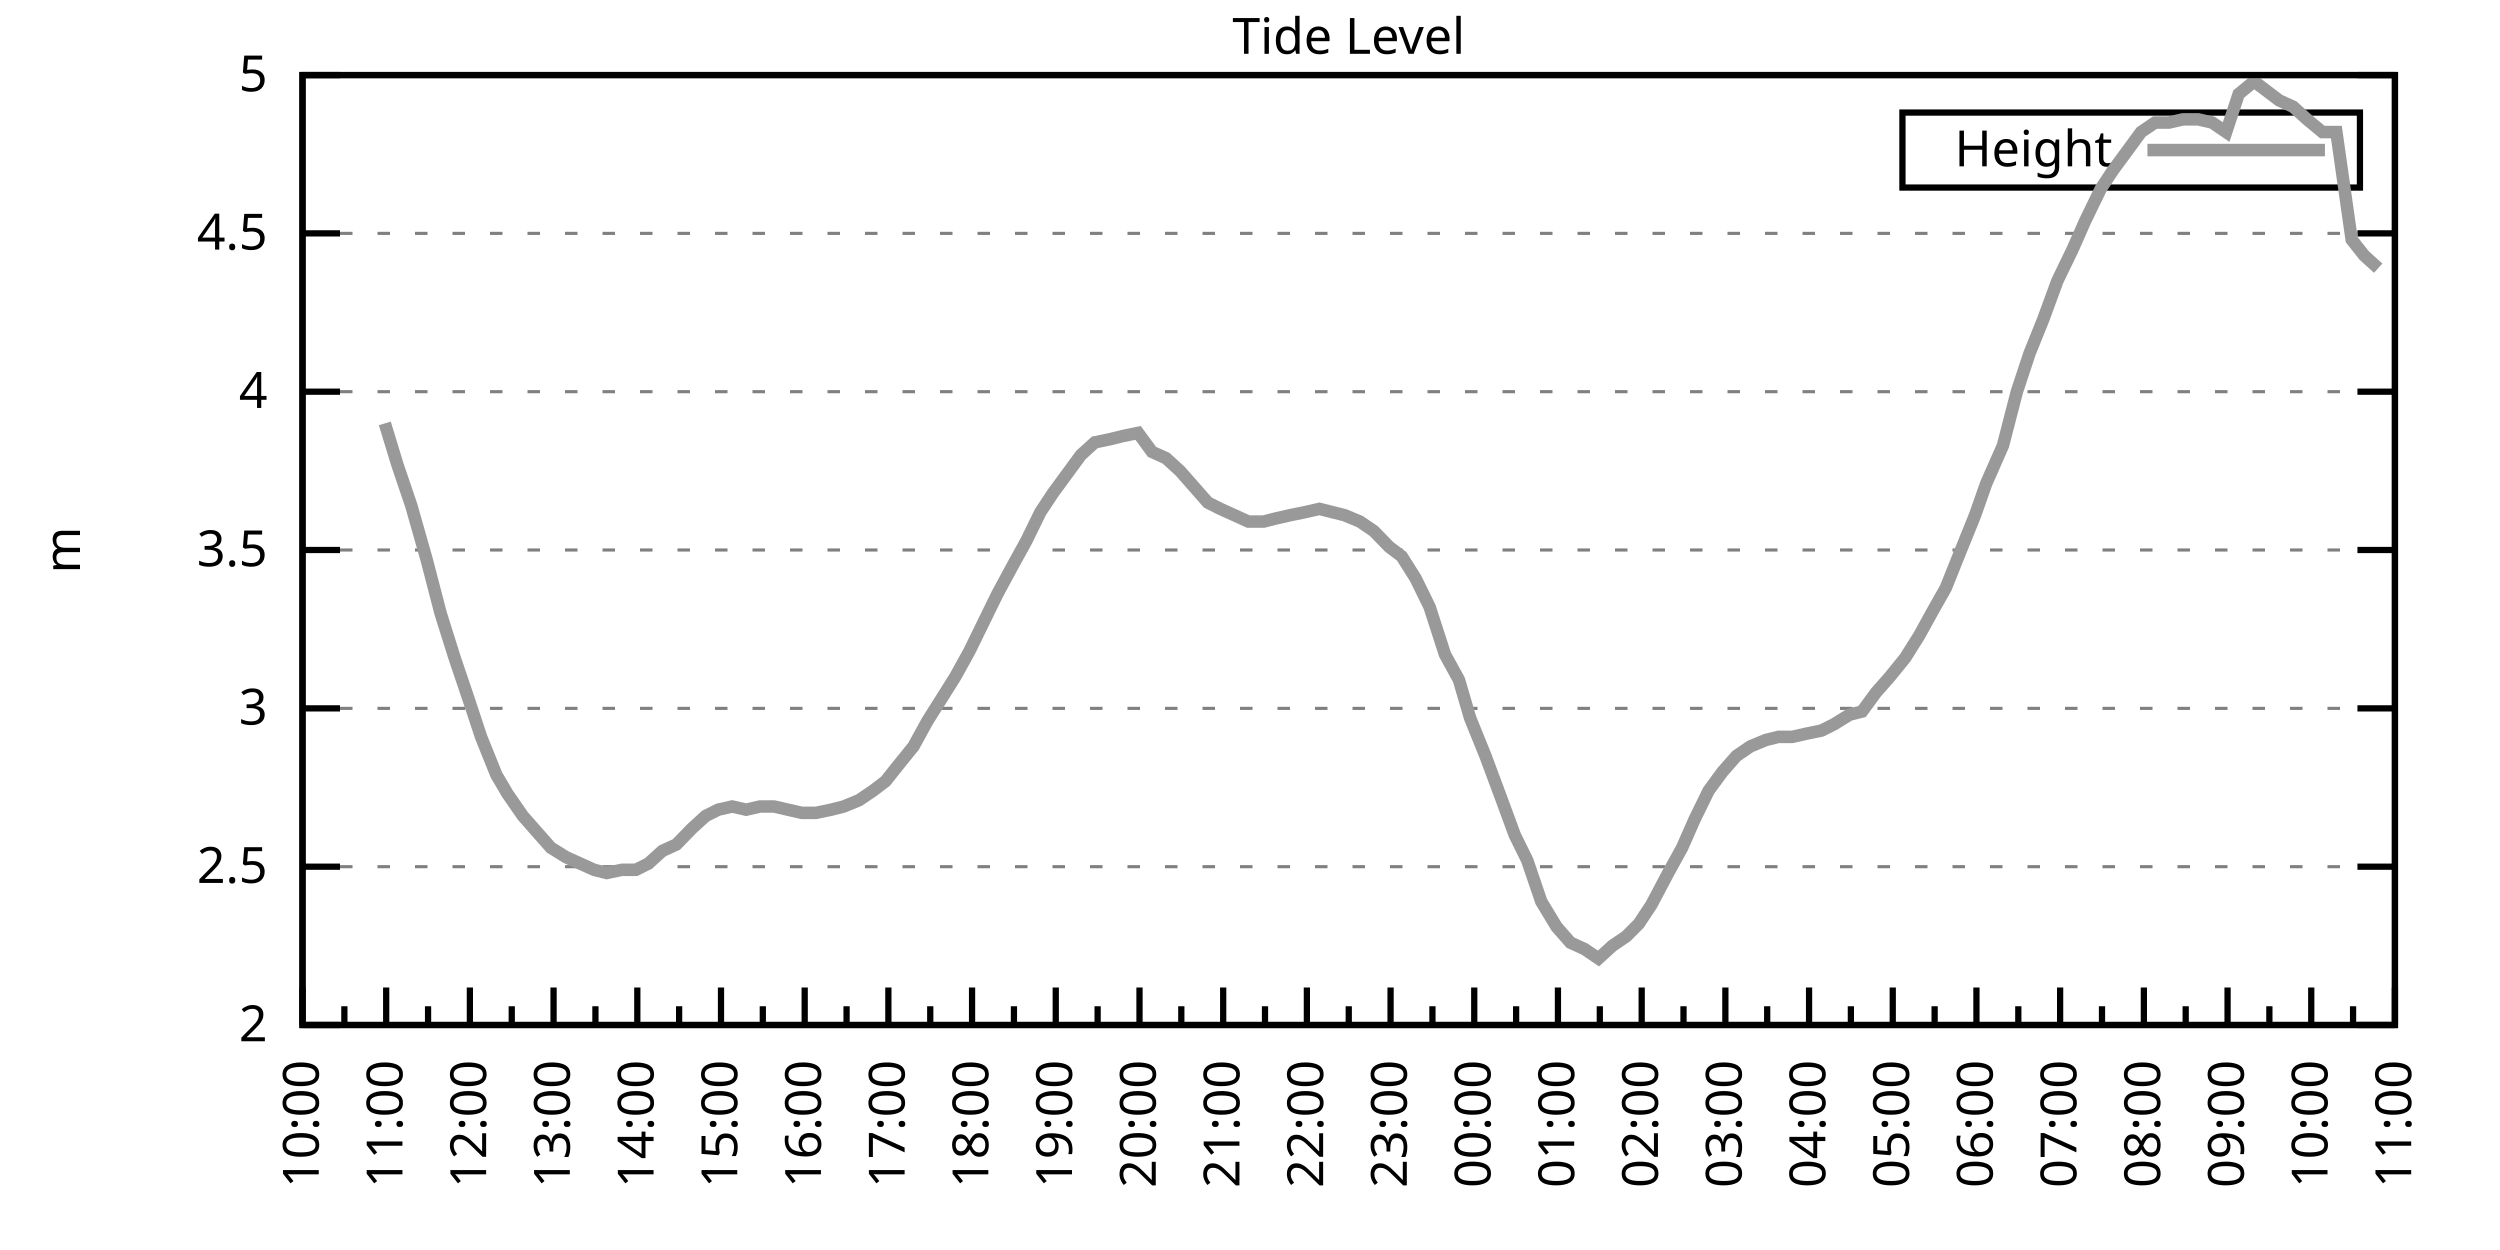
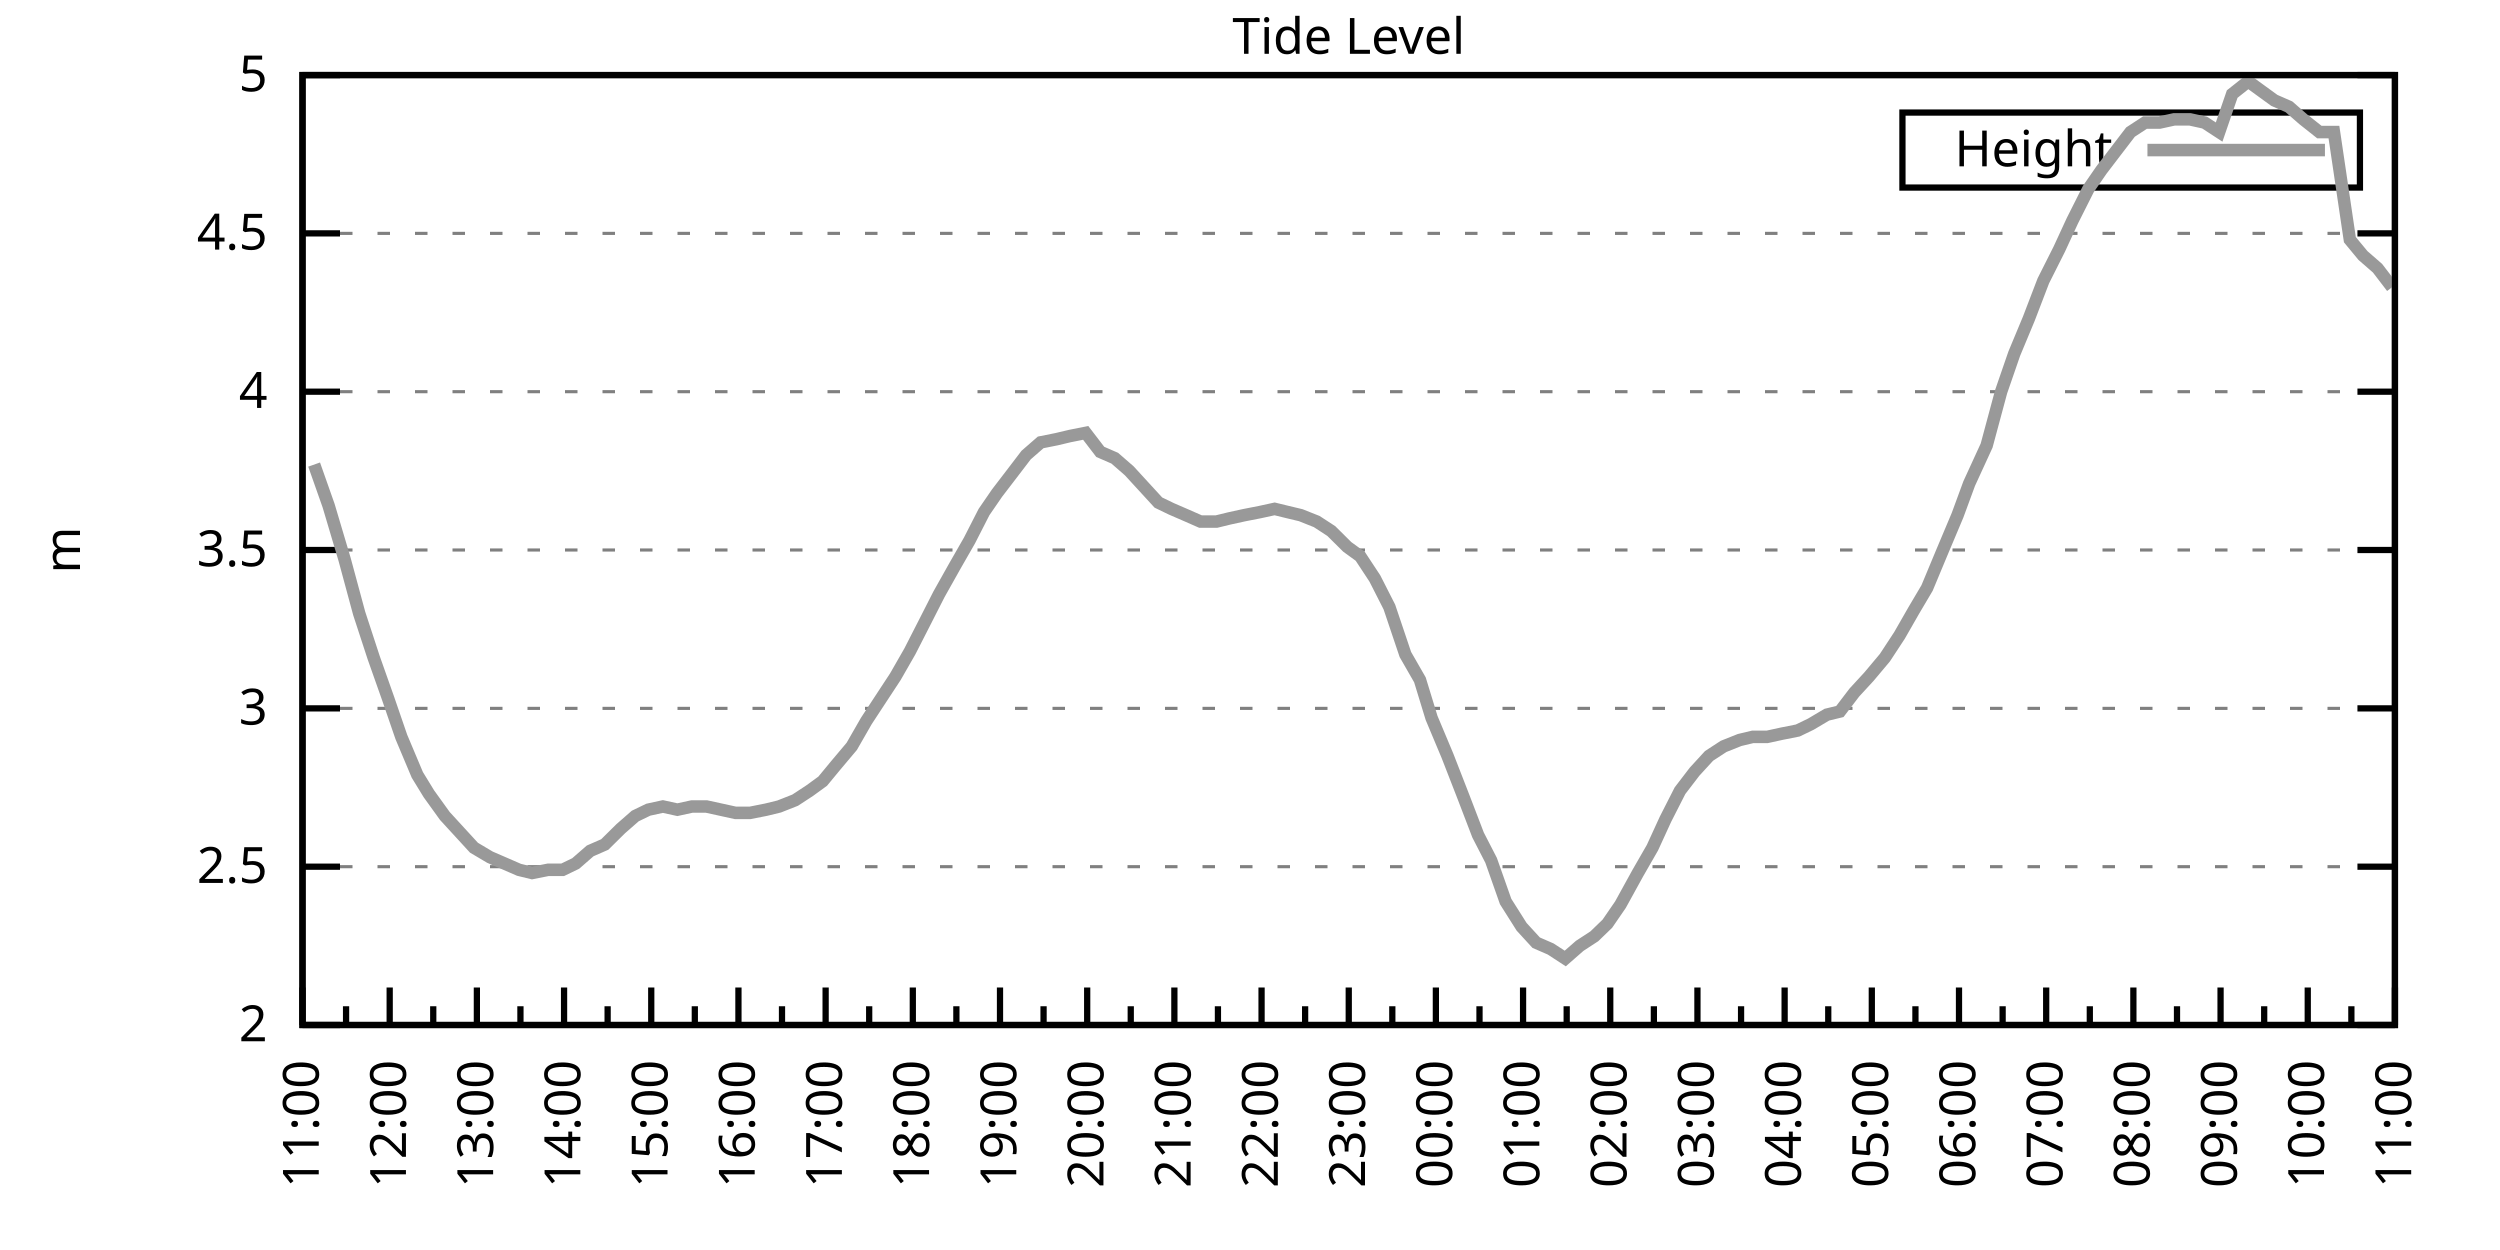
<svg xmlns="http://www.w3.org/2000/svg" xmlns:xlink="http://www.w3.org/1999/xlink" width="400" height="200" viewBox="0 0 400 200">
  <g id="gnuplot_canvas">
    <rect x="0" y="0" width="400" height="200" fill="none" />
    <defs>
      <circle id="gpDot" r="0.5" stroke-width="0.5" stroke="currentColor" />
      <path id="gpPt0" stroke-width="0.333" stroke="currentColor" d="M-1,0 h2 M0,-1 v2" />
      <path id="gpPt1" stroke-width="0.333" stroke="currentColor" d="M-1,-1 L1,1 M1,-1 L-1,1" />
      <path id="gpPt2" stroke-width="0.333" stroke="currentColor" d="M-1,0 L1,0 M0,-1 L0,1 M-1,-1 L1,1 M-1,1 L1,-1" />
      <rect id="gpPt3" stroke-width="0.333" stroke="currentColor" x="-1" y="-1" width="2" height="2" />
      <rect id="gpPt4" stroke-width="0.333" stroke="currentColor" fill="currentColor" x="-1" y="-1" width="2" height="2" />
      <circle id="gpPt5" stroke-width="0.333" stroke="currentColor" cx="0" cy="0" r="1" />
      <use xlink:href="#gpPt5" id="gpPt6" fill="currentColor" stroke="none" />
      <path id="gpPt7" stroke-width="0.333" stroke="currentColor" d="M0,-1.33 L-1.33,0.67 L1.33,0.67 z" />
      <use xlink:href="#gpPt7" id="gpPt8" fill="currentColor" stroke="none" />
      <use xlink:href="#gpPt7" id="gpPt9" stroke="currentColor" transform="rotate(180)" />
      <use xlink:href="#gpPt9" id="gpPt10" fill="currentColor" stroke="none" />
      <use xlink:href="#gpPt3" id="gpPt11" stroke="currentColor" transform="rotate(45)" />
      <use xlink:href="#gpPt11" id="gpPt12" fill="currentColor" stroke="none" />
      <path id="gpPt13" stroke-width="0.333" stroke="currentColor" d="M0,1.330 L1.265,0.411 L0.782,-1.067 L-0.782,-1.076 L-1.265,0.411 z" />
      <use xlink:href="#gpPt13" id="gpPt14" fill="currentColor" stroke="none" />
      <filter id="textbox" filterUnits="objectBoundingBox" x="0" y="0" height="1" width="1">
        <feFlood flood-color="white" flood-opacity="1" result="bgnd" />
        <feComposite in="SourceGraphic" in2="bgnd" operator="atop" />
      </filter>
      <filter id="greybox" filterUnits="objectBoundingBox" x="0" y="0" height="1" width="1">
        <feFlood flood-color="lightgrey" flood-opacity="1" result="grey" />
        <feComposite in="SourceGraphic" in2="grey" operator="atop" />
      </filter>
    </defs>
    <g fill="none" color="white" stroke="currentColor" stroke-width="1.00" stroke-linecap="butt" stroke-linejoin="miter">
</g>
    <g fill="none" color="black" stroke="currentColor" stroke-width="1.00" stroke-linecap="butt" stroke-linejoin="miter">
      <g stroke="none" shape-rendering="crispEdges">
        <polygon fill="rgb(255, 255, 255)" points="48.40,164.00 383.18,164.00 383.18,12.02 48.40,12.02 " />
      </g>
    </g>
    <g fill="none" color="black" stroke="currentColor" stroke-width="1.00" stroke-linecap="butt" stroke-linejoin="miter">
</g>
    <g fill="none" color="black" stroke="black" stroke-width="0.50" stroke-linecap="butt" stroke-linejoin="miter">
</g>
    <g fill="none" color="gray" stroke="currentColor" stroke-width="0.50" stroke-linecap="butt" stroke-linejoin="miter">
      <path stroke="gray" stroke-dasharray="2,4" class="gridline" d="M48.40,164.00 L383.19,164.00  " />
    </g>
    <g fill="none" color="gray" stroke="gray" stroke-width="1.00" stroke-linecap="butt" stroke-linejoin="miter">
</g>
    <g fill="none" color="black" stroke="currentColor" stroke-width="1.00" stroke-linecap="butt" stroke-linejoin="miter">
      <path stroke="black" d="M48.40,164.00 L54.40,164.00 M383.19,164.00 L377.19,164.00  " />
      <g transform="translate(42.80,166.60)" stroke="none" fill="black" font-family="Sans" font-size="8.00" text-anchor="end">
        <text>
          <tspan font-family="Sans"> 2</tspan>
        </text>
      </g>
    </g>
    <g fill="none" color="black" stroke="currentColor" stroke-width="1.00" stroke-linecap="butt" stroke-linejoin="miter">
</g>
    <g fill="none" color="black" stroke="black" stroke-width="0.50" stroke-linecap="butt" stroke-linejoin="miter">
</g>
    <g fill="none" color="gray" stroke="currentColor" stroke-width="0.50" stroke-linecap="butt" stroke-linejoin="miter">
      <path stroke="gray" stroke-dasharray="2,4" class="gridline" d="M48.40,138.67 L383.19,138.67  " />
    </g>
    <g fill="none" color="gray" stroke="gray" stroke-width="1.00" stroke-linecap="butt" stroke-linejoin="miter">
</g>
    <g fill="none" color="black" stroke="currentColor" stroke-width="1.00" stroke-linecap="butt" stroke-linejoin="miter">
      <path stroke="black" d="M48.40,138.67 L54.40,138.67 M383.19,138.67 L377.19,138.67  " />
      <g transform="translate(42.80,141.27)" stroke="none" fill="black" font-family="Sans" font-size="8.00" text-anchor="end">
        <text>
          <tspan font-family="Sans"> 2.5</tspan>
        </text>
      </g>
    </g>
    <g fill="none" color="black" stroke="currentColor" stroke-width="1.00" stroke-linecap="butt" stroke-linejoin="miter">
</g>
    <g fill="none" color="black" stroke="black" stroke-width="0.50" stroke-linecap="butt" stroke-linejoin="miter">
</g>
    <g fill="none" color="gray" stroke="currentColor" stroke-width="0.50" stroke-linecap="butt" stroke-linejoin="miter">
      <path stroke="gray" stroke-dasharray="2,4" class="gridline" d="M48.40,113.34 L383.19,113.34  " />
    </g>
    <g fill="none" color="gray" stroke="gray" stroke-width="1.00" stroke-linecap="butt" stroke-linejoin="miter">
</g>
    <g fill="none" color="black" stroke="currentColor" stroke-width="1.00" stroke-linecap="butt" stroke-linejoin="miter">
      <path stroke="black" d="M48.40,113.34 L54.40,113.34 M383.19,113.34 L377.19,113.34  " />
      <g transform="translate(42.80,115.94)" stroke="none" fill="black" font-family="Sans" font-size="8.00" text-anchor="end">
        <text>
          <tspan font-family="Sans"> 3</tspan>
        </text>
      </g>
    </g>
    <g fill="none" color="black" stroke="currentColor" stroke-width="1.00" stroke-linecap="butt" stroke-linejoin="miter">
</g>
    <g fill="none" color="black" stroke="black" stroke-width="0.50" stroke-linecap="butt" stroke-linejoin="miter">
</g>
    <g fill="none" color="gray" stroke="currentColor" stroke-width="0.50" stroke-linecap="butt" stroke-linejoin="miter">
      <path stroke="gray" stroke-dasharray="2,4" class="gridline" d="M48.40,88.00 L383.19,88.00  " />
    </g>
    <g fill="none" color="gray" stroke="gray" stroke-width="1.00" stroke-linecap="butt" stroke-linejoin="miter">
</g>
    <g fill="none" color="black" stroke="currentColor" stroke-width="1.00" stroke-linecap="butt" stroke-linejoin="miter">
      <path stroke="black" d="M48.40,88.00 L54.40,88.00 M383.19,88.00 L377.19,88.00  " />
      <g transform="translate(42.80,90.60)" stroke="none" fill="black" font-family="Sans" font-size="8.00" text-anchor="end">
        <text>
          <tspan font-family="Sans"> 3.5</tspan>
        </text>
      </g>
    </g>
    <g fill="none" color="black" stroke="currentColor" stroke-width="1.00" stroke-linecap="butt" stroke-linejoin="miter">
</g>
    <g fill="none" color="black" stroke="black" stroke-width="0.50" stroke-linecap="butt" stroke-linejoin="miter">
</g>
    <g fill="none" color="gray" stroke="currentColor" stroke-width="0.50" stroke-linecap="butt" stroke-linejoin="miter">
      <path stroke="gray" stroke-dasharray="2,4" class="gridline" d="M48.40,62.67 L383.19,62.67  " />
    </g>
    <g fill="none" color="gray" stroke="gray" stroke-width="1.00" stroke-linecap="butt" stroke-linejoin="miter">
</g>
    <g fill="none" color="black" stroke="currentColor" stroke-width="1.00" stroke-linecap="butt" stroke-linejoin="miter">
      <path stroke="black" d="M48.40,62.67 L54.40,62.67 M383.19,62.67 L377.19,62.67  " />
      <g transform="translate(42.80,65.27)" stroke="none" fill="black" font-family="Sans" font-size="8.00" text-anchor="end">
        <text>
          <tspan font-family="Sans"> 4</tspan>
        </text>
      </g>
    </g>
    <g fill="none" color="black" stroke="currentColor" stroke-width="1.00" stroke-linecap="butt" stroke-linejoin="miter">
</g>
    <g fill="none" color="black" stroke="black" stroke-width="0.50" stroke-linecap="butt" stroke-linejoin="miter">
</g>
    <g fill="none" color="gray" stroke="currentColor" stroke-width="0.50" stroke-linecap="butt" stroke-linejoin="miter">
      <path stroke="gray" stroke-dasharray="2,4" class="gridline" d="M48.40,37.34 L383.19,37.34  " />
    </g>
    <g fill="none" color="gray" stroke="gray" stroke-width="1.00" stroke-linecap="butt" stroke-linejoin="miter">
</g>
    <g fill="none" color="black" stroke="currentColor" stroke-width="1.00" stroke-linecap="butt" stroke-linejoin="miter">
      <path stroke="black" d="M48.40,37.34 L54.40,37.34 M383.19,37.34 L377.19,37.34  " />
      <g transform="translate(42.80,39.94)" stroke="none" fill="black" font-family="Sans" font-size="8.00" text-anchor="end">
        <text>
          <tspan font-family="Sans"> 4.5</tspan>
        </text>
      </g>
    </g>
    <g fill="none" color="black" stroke="currentColor" stroke-width="1.00" stroke-linecap="butt" stroke-linejoin="miter">
</g>
    <g fill="none" color="black" stroke="black" stroke-width="0.50" stroke-linecap="butt" stroke-linejoin="miter">
</g>
    <g fill="none" color="gray" stroke="currentColor" stroke-width="0.50" stroke-linecap="butt" stroke-linejoin="miter">
      <path stroke="gray" stroke-dasharray="2,4" class="gridline" d="M48.40,12.01 L383.19,12.01  " />
    </g>
    <g fill="none" color="gray" stroke="gray" stroke-width="1.00" stroke-linecap="butt" stroke-linejoin="miter">
</g>
    <g fill="none" color="black" stroke="currentColor" stroke-width="1.00" stroke-linecap="butt" stroke-linejoin="miter">
      <path stroke="black" d="M48.40,12.01 L54.40,12.01 M383.19,12.01 L377.19,12.01  " />
      <g transform="translate(42.80,14.61)" stroke="none" fill="black" font-family="Sans" font-size="8.00" text-anchor="end">
        <text>
          <tspan font-family="Sans"> 5</tspan>
        </text>
      </g>
    </g>
    <g fill="none" color="black" stroke="currentColor" stroke-width="1.00" stroke-linecap="butt" stroke-linejoin="miter">
      <path stroke="black" d="M48.40,164.00 L48.40,158.00  " />
      <g transform="translate(51.00,169.60) rotate(270)" stroke="none" fill="black" font-family="Sans" font-size="8.00" text-anchor="end">
        <text>
+           <tspan font-family="Sans">11:00</tspan>
+         </text>
+       </g>
+     </g>
+     <g fill="none" color="black" stroke="currentColor" stroke-width="1.00" stroke-linecap="butt" stroke-linejoin="miter">
+       <path stroke="black" d="M55.37,164.00 L55.37,161.00 M62.35,164.00 L62.35,158.00  " />
+       <g transform="translate(64.95,169.60) rotate(270)" stroke="none" fill="black" font-family="Sans" font-size="8.00" text-anchor="end">
+         <text>
+           <tspan font-family="Sans">12:00</tspan>
+         </text>
+       </g>
+     </g>
+     <g fill="none" color="black" stroke="currentColor" stroke-width="1.00" stroke-linecap="butt" stroke-linejoin="miter">
+       <path stroke="black" d="M69.32,164.00 L69.32,161.00 M76.30,164.00 L76.30,158.00  " />
+       <g transform="translate(78.90,169.60) rotate(270)" stroke="none" fill="black" font-family="Sans" font-size="8.00" text-anchor="end">
+         <text>
+           <tspan font-family="Sans">13:00</tspan>
+         </text>
+       </g>
+     </g>
+     <g fill="none" color="black" stroke="currentColor" stroke-width="1.00" stroke-linecap="butt" stroke-linejoin="miter">
+       <path stroke="black" d="M83.27,164.00 L83.27,161.00 M90.25,164.00 L90.25,158.00  " />
+       <g transform="translate(92.85,169.60) rotate(270)" stroke="none" fill="black" font-family="Sans" font-size="8.00" text-anchor="end">
+         <text>
+           <tspan font-family="Sans">14:00</tspan>
+         </text>
+       </g>
+     </g>
+     <g fill="none" color="black" stroke="currentColor" stroke-width="1.00" stroke-linecap="butt" stroke-linejoin="miter">
+       <path stroke="black" d="M97.22,164.00 L97.22,161.00 M104.20,164.00 L104.20,158.00  " />
+       <g transform="translate(106.80,169.60) rotate(270)" stroke="none" fill="black" font-family="Sans" font-size="8.00" text-anchor="end">
+         <text>
+           <tspan font-family="Sans">15:00</tspan>
+         </text>
+       </g>
+     </g>
+     <g fill="none" color="black" stroke="currentColor" stroke-width="1.00" stroke-linecap="butt" stroke-linejoin="miter">
+       <path stroke="black" d="M111.17,164.00 L111.17,161.00 M118.15,164.00 L118.15,158.00  " />
+       <g transform="translate(120.75,169.60) rotate(270)" stroke="none" fill="black" font-family="Sans" font-size="8.00" text-anchor="end">
+         <text>
+           <tspan font-family="Sans">16:00</tspan>
+         </text>
+       </g>
+     </g>
+     <g fill="none" color="black" stroke="currentColor" stroke-width="1.00" stroke-linecap="butt" stroke-linejoin="miter">
+       <path stroke="black" d="M125.12,164.00 L125.12,161.00 M132.10,164.00 L132.10,158.00  " />
+       <g transform="translate(134.70,169.60) rotate(270)" stroke="none" fill="black" font-family="Sans" font-size="8.00" text-anchor="end">
+         <text>
+           <tspan font-family="Sans">17:00</tspan>
+         </text>
+       </g>
+     </g>
+     <g fill="none" color="black" stroke="currentColor" stroke-width="1.00" stroke-linecap="butt" stroke-linejoin="miter">
+       <path stroke="black" d="M139.07,164.00 L139.07,161.00 M146.05,164.00 L146.05,158.00  " />
+       <g transform="translate(148.65,169.60) rotate(270)" stroke="none" fill="black" font-family="Sans" font-size="8.00" text-anchor="end">
+         <text>
+           <tspan font-family="Sans">18:00</tspan>
+         </text>
+       </g>
+     </g>
+     <g fill="none" color="black" stroke="currentColor" stroke-width="1.00" stroke-linecap="butt" stroke-linejoin="miter">
+       <path stroke="black" d="M153.02,164.00 L153.02,161.00 M160.00,164.00 L160.00,158.00  " />
+       <g transform="translate(162.60,169.60) rotate(270)" stroke="none" fill="black" font-family="Sans" font-size="8.00" text-anchor="end">
+         <text>
+           <tspan font-family="Sans">19:00</tspan>
+         </text>
+       </g>
+     </g>
+     <g fill="none" color="black" stroke="currentColor" stroke-width="1.00" stroke-linecap="butt" stroke-linejoin="miter">
+       <path stroke="black" d="M166.97,164.00 L166.97,161.00 M173.95,164.00 L173.95,158.00  " />
+       <g transform="translate(176.55,169.60) rotate(270)" stroke="none" fill="black" font-family="Sans" font-size="8.00" text-anchor="end">
+         <text>
+           <tspan font-family="Sans">20:00</tspan>
+         </text>
+       </g>
+     </g>
+     <g fill="none" color="black" stroke="currentColor" stroke-width="1.00" stroke-linecap="butt" stroke-linejoin="miter">
+       <path stroke="black" d="M180.92,164.00 L180.92,161.00 M187.90,164.00 L187.90,158.00  " />
+       <g transform="translate(190.50,169.60) rotate(270)" stroke="none" fill="black" font-family="Sans" font-size="8.00" text-anchor="end">
+         <text>
+           <tspan font-family="Sans">21:00</tspan>
+         </text>
+       </g>
+     </g>
+     <g fill="none" color="black" stroke="currentColor" stroke-width="1.00" stroke-linecap="butt" stroke-linejoin="miter">
+       <path stroke="black" d="M194.87,164.00 L194.87,161.00 M201.85,164.00 L201.85,158.00  " />
+       <g transform="translate(204.45,169.60) rotate(270)" stroke="none" fill="black" font-family="Sans" font-size="8.00" text-anchor="end">
+         <text>
+           <tspan font-family="Sans">22:00</tspan>
+         </text>
+       </g>
+     </g>
+     <g fill="none" color="black" stroke="currentColor" stroke-width="1.00" stroke-linecap="butt" stroke-linejoin="miter">
+       <path stroke="black" d="M208.82,164.00 L208.82,161.00 M215.80,164.00 L215.80,158.00  " />
+       <g transform="translate(218.40,169.60) rotate(270)" stroke="none" fill="black" font-family="Sans" font-size="8.00" text-anchor="end">
+         <text>
+           <tspan font-family="Sans">23:00</tspan>
+         </text>
+       </g>
+     </g>
+     <g fill="none" color="black" stroke="currentColor" stroke-width="1.00" stroke-linecap="butt" stroke-linejoin="miter">
+       <path stroke="black" d="M222.77,164.00 L222.77,161.00 M229.74,164.00 L229.74,158.00  " />
+       <g transform="translate(232.34,169.60) rotate(270)" stroke="none" fill="black" font-family="Sans" font-size="8.00" text-anchor="end">
+         <text>
+           <tspan font-family="Sans">00:00</tspan>
+         </text>
+       </g>
+     </g>
+     <g fill="none" color="black" stroke="currentColor" stroke-width="1.00" stroke-linecap="butt" stroke-linejoin="miter">
+       <path stroke="black" d="M236.72,164.00 L236.72,161.00 M243.69,164.00 L243.69,158.00  " />
+       <g transform="translate(246.29,169.60) rotate(270)" stroke="none" fill="black" font-family="Sans" font-size="8.00" text-anchor="end">
+         <text>
+           <tspan font-family="Sans">01:00</tspan>
+         </text>
+       </g>
+     </g>
+     <g fill="none" color="black" stroke="currentColor" stroke-width="1.00" stroke-linecap="butt" stroke-linejoin="miter">
+       <path stroke="black" d="M250.67,164.00 L250.67,161.00 M257.64,164.00 L257.64,158.00  " />
+       <g transform="translate(260.24,169.60) rotate(270)" stroke="none" fill="black" font-family="Sans" font-size="8.00" text-anchor="end">
+         <text>
+           <tspan font-family="Sans">02:00</tspan>
+         </text>
+       </g>
+     </g>
+     <g fill="none" color="black" stroke="currentColor" stroke-width="1.00" stroke-linecap="butt" stroke-linejoin="miter">
+       <path stroke="black" d="M264.62,164.00 L264.62,161.00 M271.59,164.00 L271.59,158.00  " />
+       <g transform="translate(274.19,169.60) rotate(270)" stroke="none" fill="black" font-family="Sans" font-size="8.00" text-anchor="end">
+         <text>
+           <tspan font-family="Sans">03:00</tspan>
+         </text>
+       </g>
+     </g>
+     <g fill="none" color="black" stroke="currentColor" stroke-width="1.00" stroke-linecap="butt" stroke-linejoin="miter">
+       <path stroke="black" d="M278.57,164.00 L278.57,161.00 M285.54,164.00 L285.54,158.00  " />
+       <g transform="translate(288.14,169.60) rotate(270)" stroke="none" fill="black" font-family="Sans" font-size="8.00" text-anchor="end">
+         <text>
+           <tspan font-family="Sans">04:00</tspan>
+         </text>
+       </g>
+     </g>
+     <g fill="none" color="black" stroke="currentColor" stroke-width="1.00" stroke-linecap="butt" stroke-linejoin="miter">
+       <path stroke="black" d="M292.52,164.00 L292.52,161.00 M299.49,164.00 L299.49,158.00  " />
+       <g transform="translate(302.09,169.60) rotate(270)" stroke="none" fill="black" font-family="Sans" font-size="8.00" text-anchor="end">
+         <text>
+           <tspan font-family="Sans">05:00</tspan>
+         </text>
+       </g>
+     </g>
+     <g fill="none" color="black" stroke="currentColor" stroke-width="1.00" stroke-linecap="butt" stroke-linejoin="miter">
+       <path stroke="black" d="M306.47,164.00 L306.47,161.00 M313.44,164.00 L313.44,158.00  " />
+       <g transform="translate(316.04,169.60) rotate(270)" stroke="none" fill="black" font-family="Sans" font-size="8.00" text-anchor="end">
+         <text>
+           <tspan font-family="Sans">06:00</tspan>
+         </text>
+       </g>
+     </g>
+     <g fill="none" color="black" stroke="currentColor" stroke-width="1.00" stroke-linecap="butt" stroke-linejoin="miter">
+       <path stroke="black" d="M320.42,164.00 L320.42,161.00 M327.39,164.00 L327.39,158.00  " />
+       <g transform="translate(329.99,169.60) rotate(270)" stroke="none" fill="black" font-family="Sans" font-size="8.00" text-anchor="end">
+         <text>
+           <tspan font-family="Sans">07:00</tspan>
+         </text>
+       </g>
+     </g>
+     <g fill="none" color="black" stroke="currentColor" stroke-width="1.00" stroke-linecap="butt" stroke-linejoin="miter">
+       <path stroke="black" d="M334.37,164.00 L334.37,161.00 M341.34,164.00 L341.34,158.00  " />
+       <g transform="translate(343.94,169.60) rotate(270)" stroke="none" fill="black" font-family="Sans" font-size="8.00" text-anchor="end">
+         <text>
+           <tspan font-family="Sans">08:00</tspan>
+         </text>
+       </g>
+     </g>
+     <g fill="none" color="black" stroke="currentColor" stroke-width="1.00" stroke-linecap="butt" stroke-linejoin="miter">
+       <path stroke="black" d="M348.32,164.00 L348.32,161.00 M355.29,164.00 L355.29,158.00  " />
+       <g transform="translate(357.89,169.60) rotate(270)" stroke="none" fill="black" font-family="Sans" font-size="8.00" text-anchor="end">
+         <text>
+           <tspan font-family="Sans">09:00</tspan>
+         </text>
+       </g>
+     </g>
+     <g fill="none" color="black" stroke="currentColor" stroke-width="1.00" stroke-linecap="butt" stroke-linejoin="miter">
+       <path stroke="black" d="M362.27,164.00 L362.27,161.00 M369.24,164.00 L369.24,158.00  " />
+       <g transform="translate(371.84,169.60) rotate(270)" stroke="none" fill="black" font-family="Sans" font-size="8.00" text-anchor="end">
+         <text>
          <tspan font-family="Sans">10:00</tspan>
        </text>
      </g>
    </g>
    <g fill="none" color="black" stroke="currentColor" stroke-width="1.00" stroke-linecap="butt" stroke-linejoin="miter">
-       <path stroke="black" d="M55.10,164.00 L55.10,161.00 M61.79,164.00 L61.79,158.00  " />
-       <g transform="translate(64.39,169.60) rotate(270)" stroke="none" fill="black" font-family="Sans" font-size="8.00" text-anchor="end">
-         <text>
-           <tspan font-family="Sans">11:00</tspan>
-         </text>
-       </g>
-     </g>
-     <g fill="none" color="black" stroke="currentColor" stroke-width="1.00" stroke-linecap="butt" stroke-linejoin="miter">
-       <path stroke="black" d="M68.49,164.00 L68.49,161.00 M75.18,164.00 L75.18,158.00  " />
-       <g transform="translate(77.78,169.60) rotate(270)" stroke="none" fill="black" font-family="Sans" font-size="8.00" text-anchor="end">
-         <text>
-           <tspan font-family="Sans">12:00</tspan>
-         </text>
-       </g>
-     </g>
-     <g fill="none" color="black" stroke="currentColor" stroke-width="1.00" stroke-linecap="butt" stroke-linejoin="miter">
-       <path stroke="black" d="M81.88,164.00 L81.88,161.00 M88.57,164.00 L88.57,158.00  " />
-       <g transform="translate(91.17,169.60) rotate(270)" stroke="none" fill="black" font-family="Sans" font-size="8.00" text-anchor="end">
-         <text>
-           <tspan font-family="Sans">13:00</tspan>
-         </text>
-       </g>
-     </g>
-     <g fill="none" color="black" stroke="currentColor" stroke-width="1.00" stroke-linecap="butt" stroke-linejoin="miter">
-       <path stroke="black" d="M95.27,164.00 L95.27,161.00 M101.97,164.00 L101.97,158.00  " />
-       <g transform="translate(104.57,169.60) rotate(270)" stroke="none" fill="black" font-family="Sans" font-size="8.00" text-anchor="end">
-         <text>
-           <tspan font-family="Sans">14:00</tspan>
-         </text>
-       </g>
-     </g>
-     <g fill="none" color="black" stroke="currentColor" stroke-width="1.00" stroke-linecap="butt" stroke-linejoin="miter">
-       <path stroke="black" d="M108.66,164.00 L108.66,161.00 M115.36,164.00 L115.36,158.00  " />
-       <g transform="translate(117.96,169.60) rotate(270)" stroke="none" fill="black" font-family="Sans" font-size="8.00" text-anchor="end">
-         <text>
-           <tspan font-family="Sans">15:00</tspan>
-         </text>
-       </g>
-     </g>
-     <g fill="none" color="black" stroke="currentColor" stroke-width="1.00" stroke-linecap="butt" stroke-linejoin="miter">
-       <path stroke="black" d="M122.05,164.00 L122.05,161.00 M128.75,164.00 L128.75,158.00  " />
-       <g transform="translate(131.35,169.60) rotate(270)" stroke="none" fill="black" font-family="Sans" font-size="8.00" text-anchor="end">
-         <text>
-           <tspan font-family="Sans">16:00</tspan>
-         </text>
-       </g>
-     </g>
-     <g fill="none" color="black" stroke="currentColor" stroke-width="1.00" stroke-linecap="butt" stroke-linejoin="miter">
-       <path stroke="black" d="M135.45,164.00 L135.45,161.00 M142.14,164.00 L142.14,158.00  " />
-       <g transform="translate(144.74,169.60) rotate(270)" stroke="none" fill="black" font-family="Sans" font-size="8.00" text-anchor="end">
-         <text>
-           <tspan font-family="Sans">17:00</tspan>
-         </text>
-       </g>
-     </g>
-     <g fill="none" color="black" stroke="currentColor" stroke-width="1.00" stroke-linecap="butt" stroke-linejoin="miter">
-       <path stroke="black" d="M148.84,164.00 L148.84,161.00 M155.53,164.00 L155.53,158.00  " />
-       <g transform="translate(158.13,169.60) rotate(270)" stroke="none" fill="black" font-family="Sans" font-size="8.00" text-anchor="end">
-         <text>
-           <tspan font-family="Sans">18:00</tspan>
-         </text>
-       </g>
-     </g>
-     <g fill="none" color="black" stroke="currentColor" stroke-width="1.00" stroke-linecap="butt" stroke-linejoin="miter">
-       <path stroke="black" d="M162.23,164.00 L162.23,161.00 M168.92,164.00 L168.92,158.00  " />
-       <g transform="translate(171.52,169.60) rotate(270)" stroke="none" fill="black" font-family="Sans" font-size="8.00" text-anchor="end">
-         <text>
-           <tspan font-family="Sans">19:00</tspan>
-         </text>
-       </g>
-     </g>
-     <g fill="none" color="black" stroke="currentColor" stroke-width="1.00" stroke-linecap="butt" stroke-linejoin="miter">
-       <path stroke="black" d="M175.62,164.00 L175.62,161.00 M182.32,164.00 L182.32,158.00  " />
-       <g transform="translate(184.92,169.60) rotate(270)" stroke="none" fill="black" font-family="Sans" font-size="8.00" text-anchor="end">
-         <text>
-           <tspan font-family="Sans">20:00</tspan>
-         </text>
-       </g>
-     </g>
-     <g fill="none" color="black" stroke="currentColor" stroke-width="1.00" stroke-linecap="butt" stroke-linejoin="miter">
-       <path stroke="black" d="M189.01,164.00 L189.01,161.00 M195.71,164.00 L195.71,158.00  " />
-       <g transform="translate(198.31,169.60) rotate(270)" stroke="none" fill="black" font-family="Sans" font-size="8.00" text-anchor="end">
-         <text>
-           <tspan font-family="Sans">21:00</tspan>
-         </text>
-       </g>
-     </g>
-     <g fill="none" color="black" stroke="currentColor" stroke-width="1.00" stroke-linecap="butt" stroke-linejoin="miter">
-       <path stroke="black" d="M202.40,164.00 L202.40,161.00 M209.10,164.00 L209.10,158.00  " />
-       <g transform="translate(211.70,169.60) rotate(270)" stroke="none" fill="black" font-family="Sans" font-size="8.00" text-anchor="end">
-         <text>
-           <tspan font-family="Sans">22:00</tspan>
-         </text>
-       </g>
-     </g>
-     <g fill="none" color="black" stroke="currentColor" stroke-width="1.00" stroke-linecap="butt" stroke-linejoin="miter">
-       <path stroke="black" d="M215.80,164.00 L215.80,161.00 M222.49,164.00 L222.49,158.00  " />
-       <g transform="translate(225.09,169.60) rotate(270)" stroke="none" fill="black" font-family="Sans" font-size="8.00" text-anchor="end">
-         <text>
-           <tspan font-family="Sans">23:00</tspan>
-         </text>
-       </g>
-     </g>
-     <g fill="none" color="black" stroke="currentColor" stroke-width="1.00" stroke-linecap="butt" stroke-linejoin="miter">
-       <path stroke="black" d="M229.19,164.00 L229.19,161.00 M235.88,164.00 L235.88,158.00  " />
-       <g transform="translate(238.48,169.60) rotate(270)" stroke="none" fill="black" font-family="Sans" font-size="8.00" text-anchor="end">
-         <text>
-           <tspan font-family="Sans">00:00</tspan>
-         </text>
-       </g>
-     </g>
-     <g fill="none" color="black" stroke="currentColor" stroke-width="1.00" stroke-linecap="butt" stroke-linejoin="miter">
-       <path stroke="black" d="M242.58,164.00 L242.58,161.00 M249.27,164.00 L249.27,158.00  " />
-       <g transform="translate(251.87,169.60) rotate(270)" stroke="none" fill="black" font-family="Sans" font-size="8.00" text-anchor="end">
-         <text>
-           <tspan font-family="Sans">01:00</tspan>
-         </text>
-       </g>
-     </g>
-     <g fill="none" color="black" stroke="currentColor" stroke-width="1.00" stroke-linecap="butt" stroke-linejoin="miter">
-       <path stroke="black" d="M255.97,164.00 L255.97,161.00 M262.67,164.00 L262.67,158.00  " />
-       <g transform="translate(265.27,169.60) rotate(270)" stroke="none" fill="black" font-family="Sans" font-size="8.00" text-anchor="end">
-         <text>
-           <tspan font-family="Sans">02:00</tspan>
-         </text>
-       </g>
-     </g>
-     <g fill="none" color="black" stroke="currentColor" stroke-width="1.00" stroke-linecap="butt" stroke-linejoin="miter">
-       <path stroke="black" d="M269.36,164.00 L269.36,161.00 M276.06,164.00 L276.06,158.00  " />
-       <g transform="translate(278.66,169.60) rotate(270)" stroke="none" fill="black" font-family="Sans" font-size="8.00" text-anchor="end">
-         <text>
-           <tspan font-family="Sans">03:00</tspan>
-         </text>
-       </g>
-     </g>
-     <g fill="none" color="black" stroke="currentColor" stroke-width="1.00" stroke-linecap="butt" stroke-linejoin="miter">
-       <path stroke="black" d="M282.75,164.00 L282.75,161.00 M289.45,164.00 L289.45,158.00  " />
-       <g transform="translate(292.05,169.60) rotate(270)" stroke="none" fill="black" font-family="Sans" font-size="8.00" text-anchor="end">
-         <text>
-           <tspan font-family="Sans">04:00</tspan>
-         </text>
-       </g>
-     </g>
-     <g fill="none" color="black" stroke="currentColor" stroke-width="1.00" stroke-linecap="butt" stroke-linejoin="miter">
-       <path stroke="black" d="M296.14,164.00 L296.14,161.00 M302.84,164.00 L302.84,158.00  " />
-       <g transform="translate(305.44,169.60) rotate(270)" stroke="none" fill="black" font-family="Sans" font-size="8.00" text-anchor="end">
-         <text>
-           <tspan font-family="Sans">05:00</tspan>
-         </text>
-       </g>
-     </g>
-     <g fill="none" color="black" stroke="currentColor" stroke-width="1.00" stroke-linecap="butt" stroke-linejoin="miter">
-       <path stroke="black" d="M309.54,164.00 L309.54,161.00 M316.23,164.00 L316.23,158.00  " />
-       <g transform="translate(318.83,169.60) rotate(270)" stroke="none" fill="black" font-family="Sans" font-size="8.00" text-anchor="end">
-         <text>
-           <tspan font-family="Sans">06:00</tspan>
-         </text>
-       </g>
-     </g>
-     <g fill="none" color="black" stroke="currentColor" stroke-width="1.00" stroke-linecap="butt" stroke-linejoin="miter">
-       <path stroke="black" d="M322.93,164.00 L322.93,161.00 M329.62,164.00 L329.62,158.00  " />
-       <g transform="translate(332.22,169.60) rotate(270)" stroke="none" fill="black" font-family="Sans" font-size="8.00" text-anchor="end">
-         <text>
-           <tspan font-family="Sans">07:00</tspan>
-         </text>
-       </g>
-     </g>
-     <g fill="none" color="black" stroke="currentColor" stroke-width="1.00" stroke-linecap="butt" stroke-linejoin="miter">
-       <path stroke="black" d="M336.32,164.00 L336.32,161.00 M343.02,164.00 L343.02,158.00  " />
-       <g transform="translate(345.62,169.60) rotate(270)" stroke="none" fill="black" font-family="Sans" font-size="8.00" text-anchor="end">
-         <text>
-           <tspan font-family="Sans">08:00</tspan>
-         </text>
-       </g>
-     </g>
-     <g fill="none" color="black" stroke="currentColor" stroke-width="1.00" stroke-linecap="butt" stroke-linejoin="miter">
-       <path stroke="black" d="M349.71,164.00 L349.71,161.00 M356.41,164.00 L356.41,158.00  " />
-       <g transform="translate(359.01,169.60) rotate(270)" stroke="none" fill="black" font-family="Sans" font-size="8.00" text-anchor="end">
-         <text>
-           <tspan font-family="Sans">09:00</tspan>
-         </text>
-       </g>
-     </g>
-     <g fill="none" color="black" stroke="currentColor" stroke-width="1.00" stroke-linecap="butt" stroke-linejoin="miter">
-       <path stroke="black" d="M363.10,164.00 L363.10,161.00 M369.80,164.00 L369.80,158.00  " />
-       <g transform="translate(372.40,169.60) rotate(270)" stroke="none" fill="black" font-family="Sans" font-size="8.00" text-anchor="end">
-         <text>
-           <tspan font-family="Sans">10:00</tspan>
-         </text>
-       </g>
-     </g>
-     <g fill="none" color="black" stroke="currentColor" stroke-width="1.00" stroke-linecap="butt" stroke-linejoin="miter">
-       <path stroke="black" d="M376.49,164.00 L376.49,161.00 M383.19,164.00 L383.19,158.00  " />
+       <path stroke="black" d="M376.22,164.00 L376.22,161.00 M383.19,164.00 L383.19,158.00  " />
      <g transform="translate(385.79,169.60) rotate(270)" stroke="none" fill="black" font-family="Sans" font-size="8.00" text-anchor="end">
        <text>
          <tspan font-family="Sans">11:00</tspan>
        </text>
      </g>
    </g>
    <g fill="none" color="black" stroke="currentColor" stroke-width="1.00" stroke-linecap="butt" stroke-linejoin="miter">
</g>
    <g fill="none" color="black" stroke="currentColor" stroke-width="1.00" stroke-linecap="butt" stroke-linejoin="miter">
      <path stroke="black" d="M48.40,12.01 L48.40,164.00 L383.19,164.00 L383.19,12.01 L48.40,12.01 Z  " />
    </g>
    <g fill="none" color="black" stroke="currentColor" stroke-width="1.00" stroke-linecap="butt" stroke-linejoin="miter">
      <g transform="translate(12.80,88.01) rotate(270)" stroke="none" fill="black" font-family="Sans" font-size="8.00" text-anchor="middle">
        <text>
          <tspan font-family="Sans">m</tspan>
        </text>
      </g>
    </g>
    <g fill="none" color="black" stroke="currentColor" stroke-width="1.00" stroke-linecap="butt" stroke-linejoin="miter">
</g>
    <g fill="none" color="black" stroke="currentColor" stroke-width="1.00" stroke-linecap="butt" stroke-linejoin="miter">
      <path stroke="black" d="M304.39,30.01 L304.39,18.01 L377.59,18.01 L377.59,30.01 L304.39,30.01 Z  " />
    </g>
    <g id="Tide_level_plot_1">
      <g fill="none" color="white" stroke="black" stroke-width="2.00" stroke-linecap="butt" stroke-linejoin="miter">
</g>
      <g fill="none" color="black" stroke="currentColor" stroke-width="2.00" stroke-linecap="butt" stroke-linejoin="miter">
        <g transform="translate(337.99,26.61)" stroke="none" fill="black" font-family="Sans" font-size="8.00" text-anchor="end">
          <text>
            <tspan font-family="Sans">Height</tspan>
          </text>
        </g>
      </g>
      <g fill="none" color="black" stroke="currentColor" stroke-width="2.00" stroke-linecap="butt" stroke-linejoin="miter">
-         <path stroke="rgb(153, 153, 153)" d="M343.59,24.01 L371.99,24.01 M61.57,67.74 L63.58,74.33 L65.81,80.91 L68.26,89.52 L70.50,98.14 L72.73,105.23   L74.96,111.82 L76.97,117.90 L79.42,123.98 L81.21,127.02 L83.66,130.56 L85.90,133.10 L88.13,135.63 L90.58,137.15   L92.82,138.16 L95.05,139.17 L97.06,139.68 L99.51,139.17 L101.74,139.17 L103.75,138.16 L105.98,136.14 L108.22,135.12   L110.67,132.59 L112.90,130.56 L114.91,129.55 L117.14,129.04 L119.38,129.55 L121.61,129.04 L123.84,129.04 L126.07,129.55   L128.30,130.06 L130.54,130.06 L132.99,129.55 L135.00,129.04 L137.45,128.03 L139.69,126.51 L141.69,124.99 L143.70,122.46   L146.16,119.42 L148.39,115.36 L150.62,111.82 L152.85,108.27 L155.09,104.22 L157.32,99.66 L159.55,95.10 L162.01,90.54   L164.24,86.49 L166.47,81.93 L168.48,78.89 L170.71,75.85 L172.94,72.81 L175.17,70.78 L177.63,70.27 L179.64,69.77   L182.09,69.26 L184.32,72.30 L186.56,73.31 L188.79,75.34 L191.02,77.87 L193.25,80.41 L195.26,81.42 L197.49,82.43   L199.73,83.45 L202.18,83.45 L204.19,82.94 L206.42,82.43 L208.88,81.93 L211.11,81.42 L213.12,81.93 L215.13,82.43   L217.58,83.45 L219.81,84.97 L222.27,87.50 L224.28,89.02 L226.51,92.56 L228.74,97.12 L231.20,104.72 L233.43,108.78   L235.21,114.86 L237.67,120.94 L240.12,127.52 L242.36,133.60 L244.36,137.66 L246.60,144.24 L249.05,148.29 L251.28,150.83   L253.51,151.84 L255.75,153.36 L257.98,151.33 L260.21,149.81 L262.22,147.79 L264.23,144.75 L266.91,139.68 L269.14,135.63   L271.15,131.07 L273.38,126.51 L275.61,123.47 L277.84,120.94 L280.07,119.42 L282.53,118.40 L284.54,117.90 L286.77,117.90   L289.00,117.39 L291.46,116.88 L293.47,115.87 L295.92,114.35 L297.93,113.84 L300.16,110.80 L302.39,108.27 L304.85,105.23   L307.08,101.68 L309.31,97.63 L311.32,94.08 L313.55,88.51 L316.01,82.43 L317.79,77.37 L320.47,71.29 L322.70,62.67   L324.71,56.59 L326.95,51.02 L329.18,44.94 L331.63,39.87 L333.64,35.32 L336.10,30.25 L338.10,27.21 L340.34,24.17   L342.57,21.13 L344.80,19.61 L347.03,19.61 L349.26,19.10 L351.72,19.10 L353.95,19.61 L356.18,21.13 L358.19,15.05   L360.65,13.02 L362.66,14.54 L364.66,16.06 L366.90,17.08 L369.13,19.10 L371.58,21.13 L373.82,21.13 L376.27,38.35   L378.28,40.89 L380.51,42.91  " />
+         <path stroke="rgb(153, 153, 153)" d="M343.59,24.01 L371.99,24.01 M50.26,74.33 L52.58,80.91 L55.14,89.52 L57.47,98.14 L59.79,105.23 L62.12,111.82   L64.21,117.90 L66.77,123.98 L68.63,127.02 L71.18,130.56 L73.51,133.10 L75.83,135.63 L78.39,137.15 L80.72,138.16   L83.04,139.17 L85.13,139.68 L87.69,139.17 L90.02,139.17 L92.11,138.16 L94.43,136.14 L96.76,135.12 L99.32,132.59   L101.64,130.56 L103.73,129.55 L106.06,129.04 L108.38,129.55 L110.71,129.04 L113.03,129.04 L115.36,129.55 L117.68,130.06   L120.01,130.06 L122.57,129.55 L124.66,129.04 L127.22,128.03 L129.54,126.51 L131.63,124.99 L133.72,122.46 L136.28,119.42   L138.61,115.36 L140.93,111.82 L143.26,108.27 L145.58,104.22 L147.91,99.66 L150.23,95.10 L152.79,90.54 L155.11,86.49   L157.44,81.93 L159.53,78.89 L161.86,75.85 L164.18,72.81 L166.51,70.78 L169.06,70.27 L171.16,69.77 L173.71,69.26   L176.04,72.30 L178.36,73.31 L180.69,75.34 L183.01,77.87 L185.34,80.41 L187.43,81.42 L189.76,82.43 L192.08,83.45   L194.64,83.45 L196.73,82.94 L199.06,82.43 L201.61,81.93 L203.94,81.42 L206.03,81.93 L208.12,82.43 L210.68,83.45   L213.01,84.97 L215.56,87.50 L217.65,89.02 L219.98,92.56 L222.30,97.12 L224.86,104.72 L227.19,108.78 L229.05,114.86   L231.60,120.94 L234.16,127.52 L236.49,133.60 L238.58,137.66 L240.90,144.24 L243.46,148.29 L245.79,150.83 L248.11,151.84   L250.44,153.36 L252.76,151.33 L255.09,149.81 L257.18,147.79 L259.27,144.75 L262.06,139.68 L264.39,135.63 L266.48,131.07   L268.80,126.51 L271.13,123.47 L273.45,120.94 L275.78,119.42 L278.34,118.40 L280.43,117.90 L282.75,117.90 L285.08,117.39   L287.64,116.88 L289.73,115.87 L292.29,114.35 L294.38,113.84 L296.70,110.80 L299.03,108.27 L301.58,105.23 L303.91,101.68   L306.23,97.63 L308.33,94.08 L310.65,88.51 L313.21,82.43 L315.07,77.37 L317.86,71.29 L320.18,62.67 L322.28,56.59   L324.60,51.02 L326.93,44.94 L329.48,39.87 L331.58,35.32 L334.13,30.25 L336.23,27.21 L338.55,24.17 L340.88,21.13   L343.20,19.61 L345.53,19.61 L347.85,19.10 L350.41,19.10 L352.73,19.61 L355.06,21.13 L357.15,15.05 L359.71,13.02   L361.80,14.54 L363.89,16.06 L366.22,17.08 L368.54,19.10 L371.10,21.13 L373.43,21.13 L375.98,38.35 L378.08,40.89   L380.40,42.91 L382.73,45.95  " />
      </g>
    </g>
    <g fill="none" color="black" stroke="currentColor" stroke-width="2.00" stroke-linecap="butt" stroke-linejoin="miter">
</g>
    <g fill="none" color="black" stroke="black" stroke-width="1.00" stroke-linecap="butt" stroke-linejoin="miter">
</g>
    <g fill="none" color="black" stroke="currentColor" stroke-width="1.00" stroke-linecap="butt" stroke-linejoin="miter">
      <path stroke="black" d="M48.40,12.01 L48.40,164.00 L383.19,164.00 L383.19,12.01 L48.40,12.01 Z  " />
    </g>
    <g fill="none" color="black" stroke="currentColor" stroke-width="1.00" stroke-linecap="butt" stroke-linejoin="miter">
      <g transform="translate(215.79,8.61)" stroke="none" fill="black" font-family="Sans" font-size="8.00" text-anchor="middle">
        <text>
          <tspan font-family="Sans">Tide Level</tspan>
        </text>
      </g>
    </g>
    <g fill="none" color="black" stroke="currentColor" stroke-width="1.00" stroke-linecap="butt" stroke-linejoin="miter">
</g>
  </g>
</svg>
